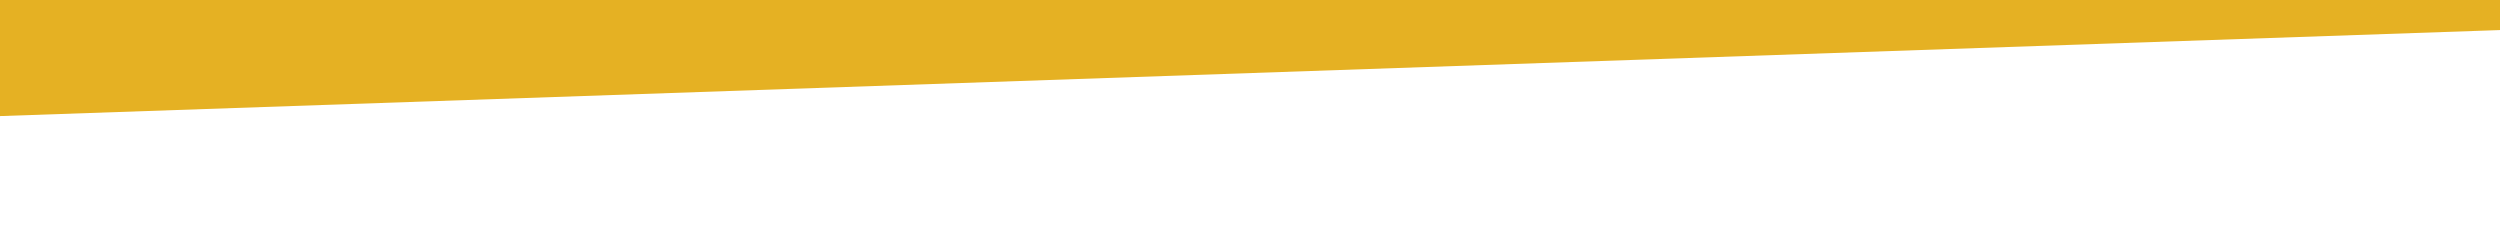
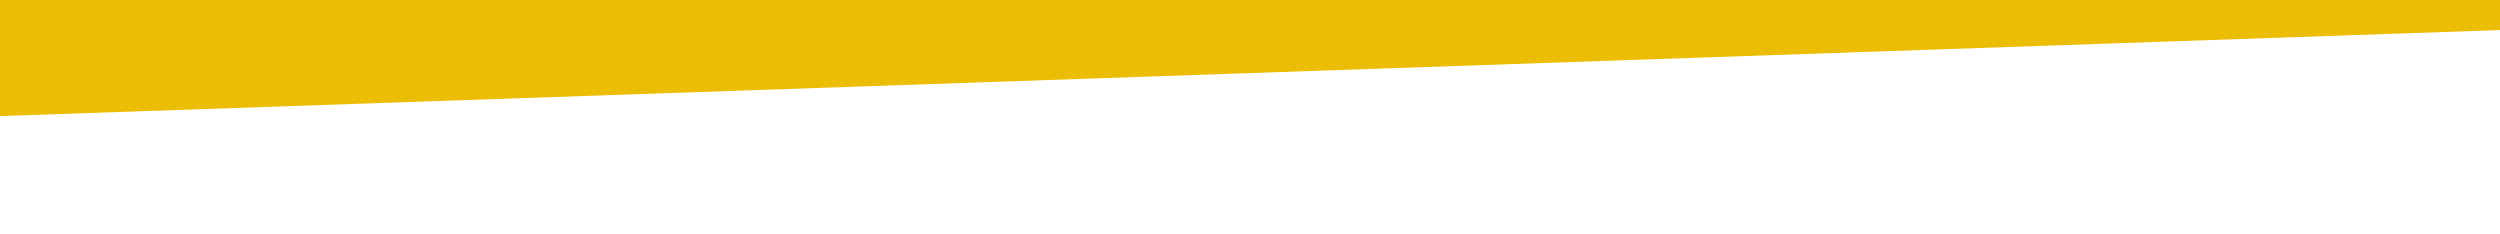
- <svg xmlns="http://www.w3.org/2000/svg" style="background:#1c258d" viewBox="0 0 1072 100">
-   <path fill="#E5B123" fill-rule="evenodd" d="M-6.59-17.04V50l1094.41-37.65-25.62-30.72z" />
+ <svg xmlns="http://www.w3.org/2000/svg" style="background:#5E17EB" viewBox="0 0 1072 100">
+   <path fill="#EBBD04" fill-rule="evenodd" d="M-6.59-17.04V50l1094.41-37.65-25.62-30.72z" />
</svg>
